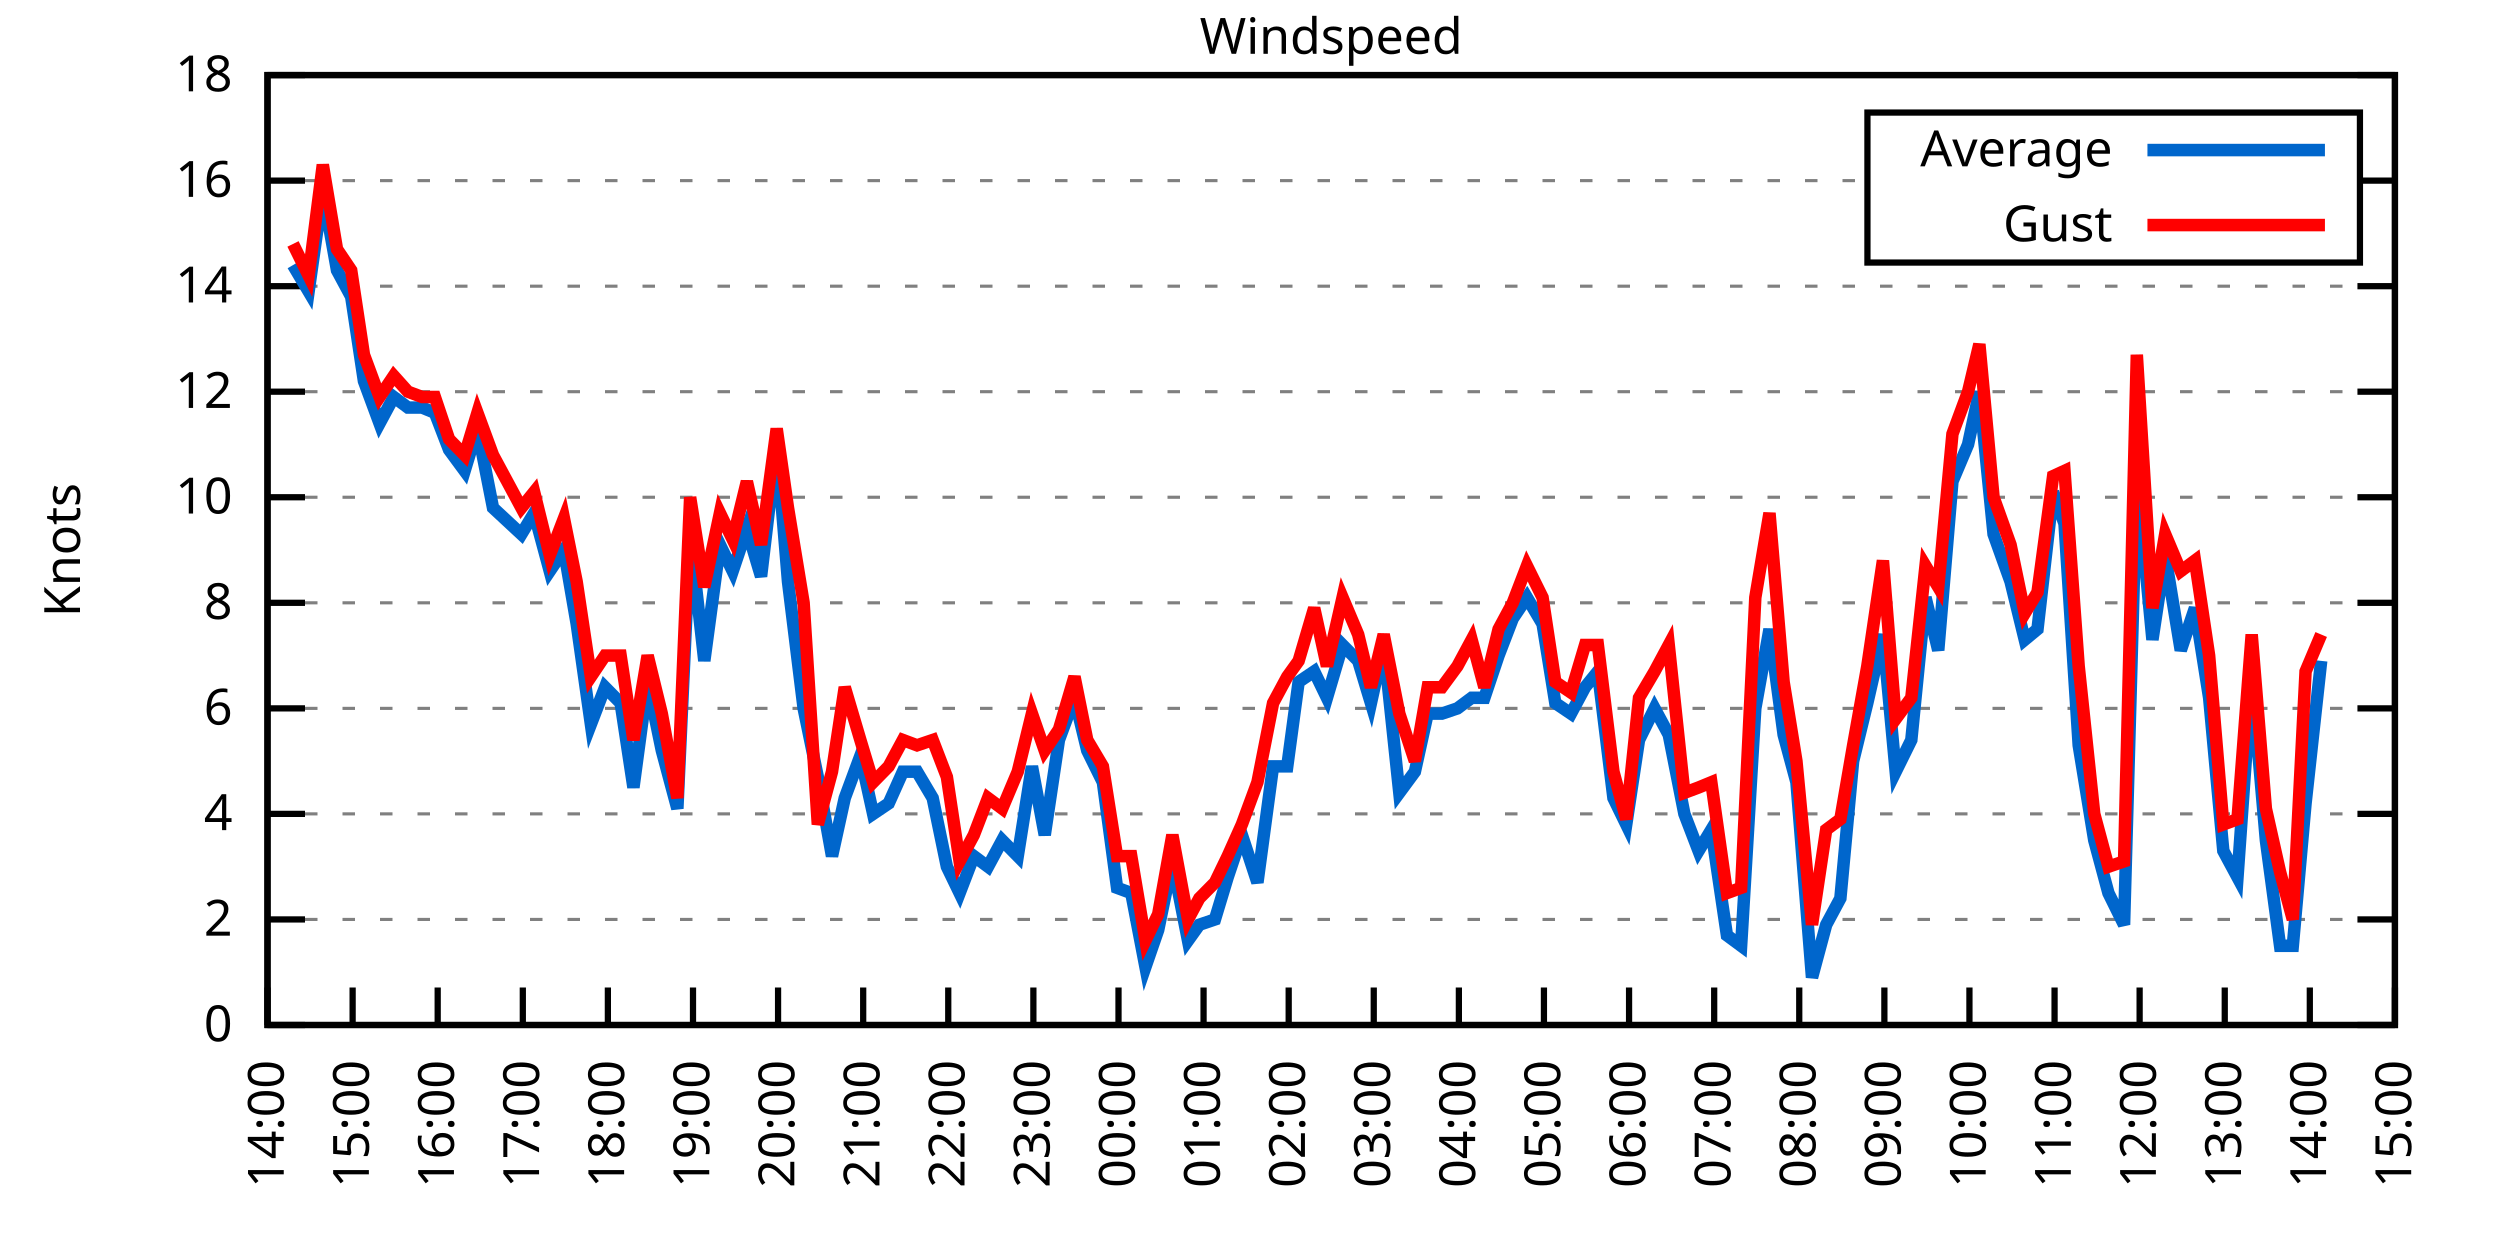
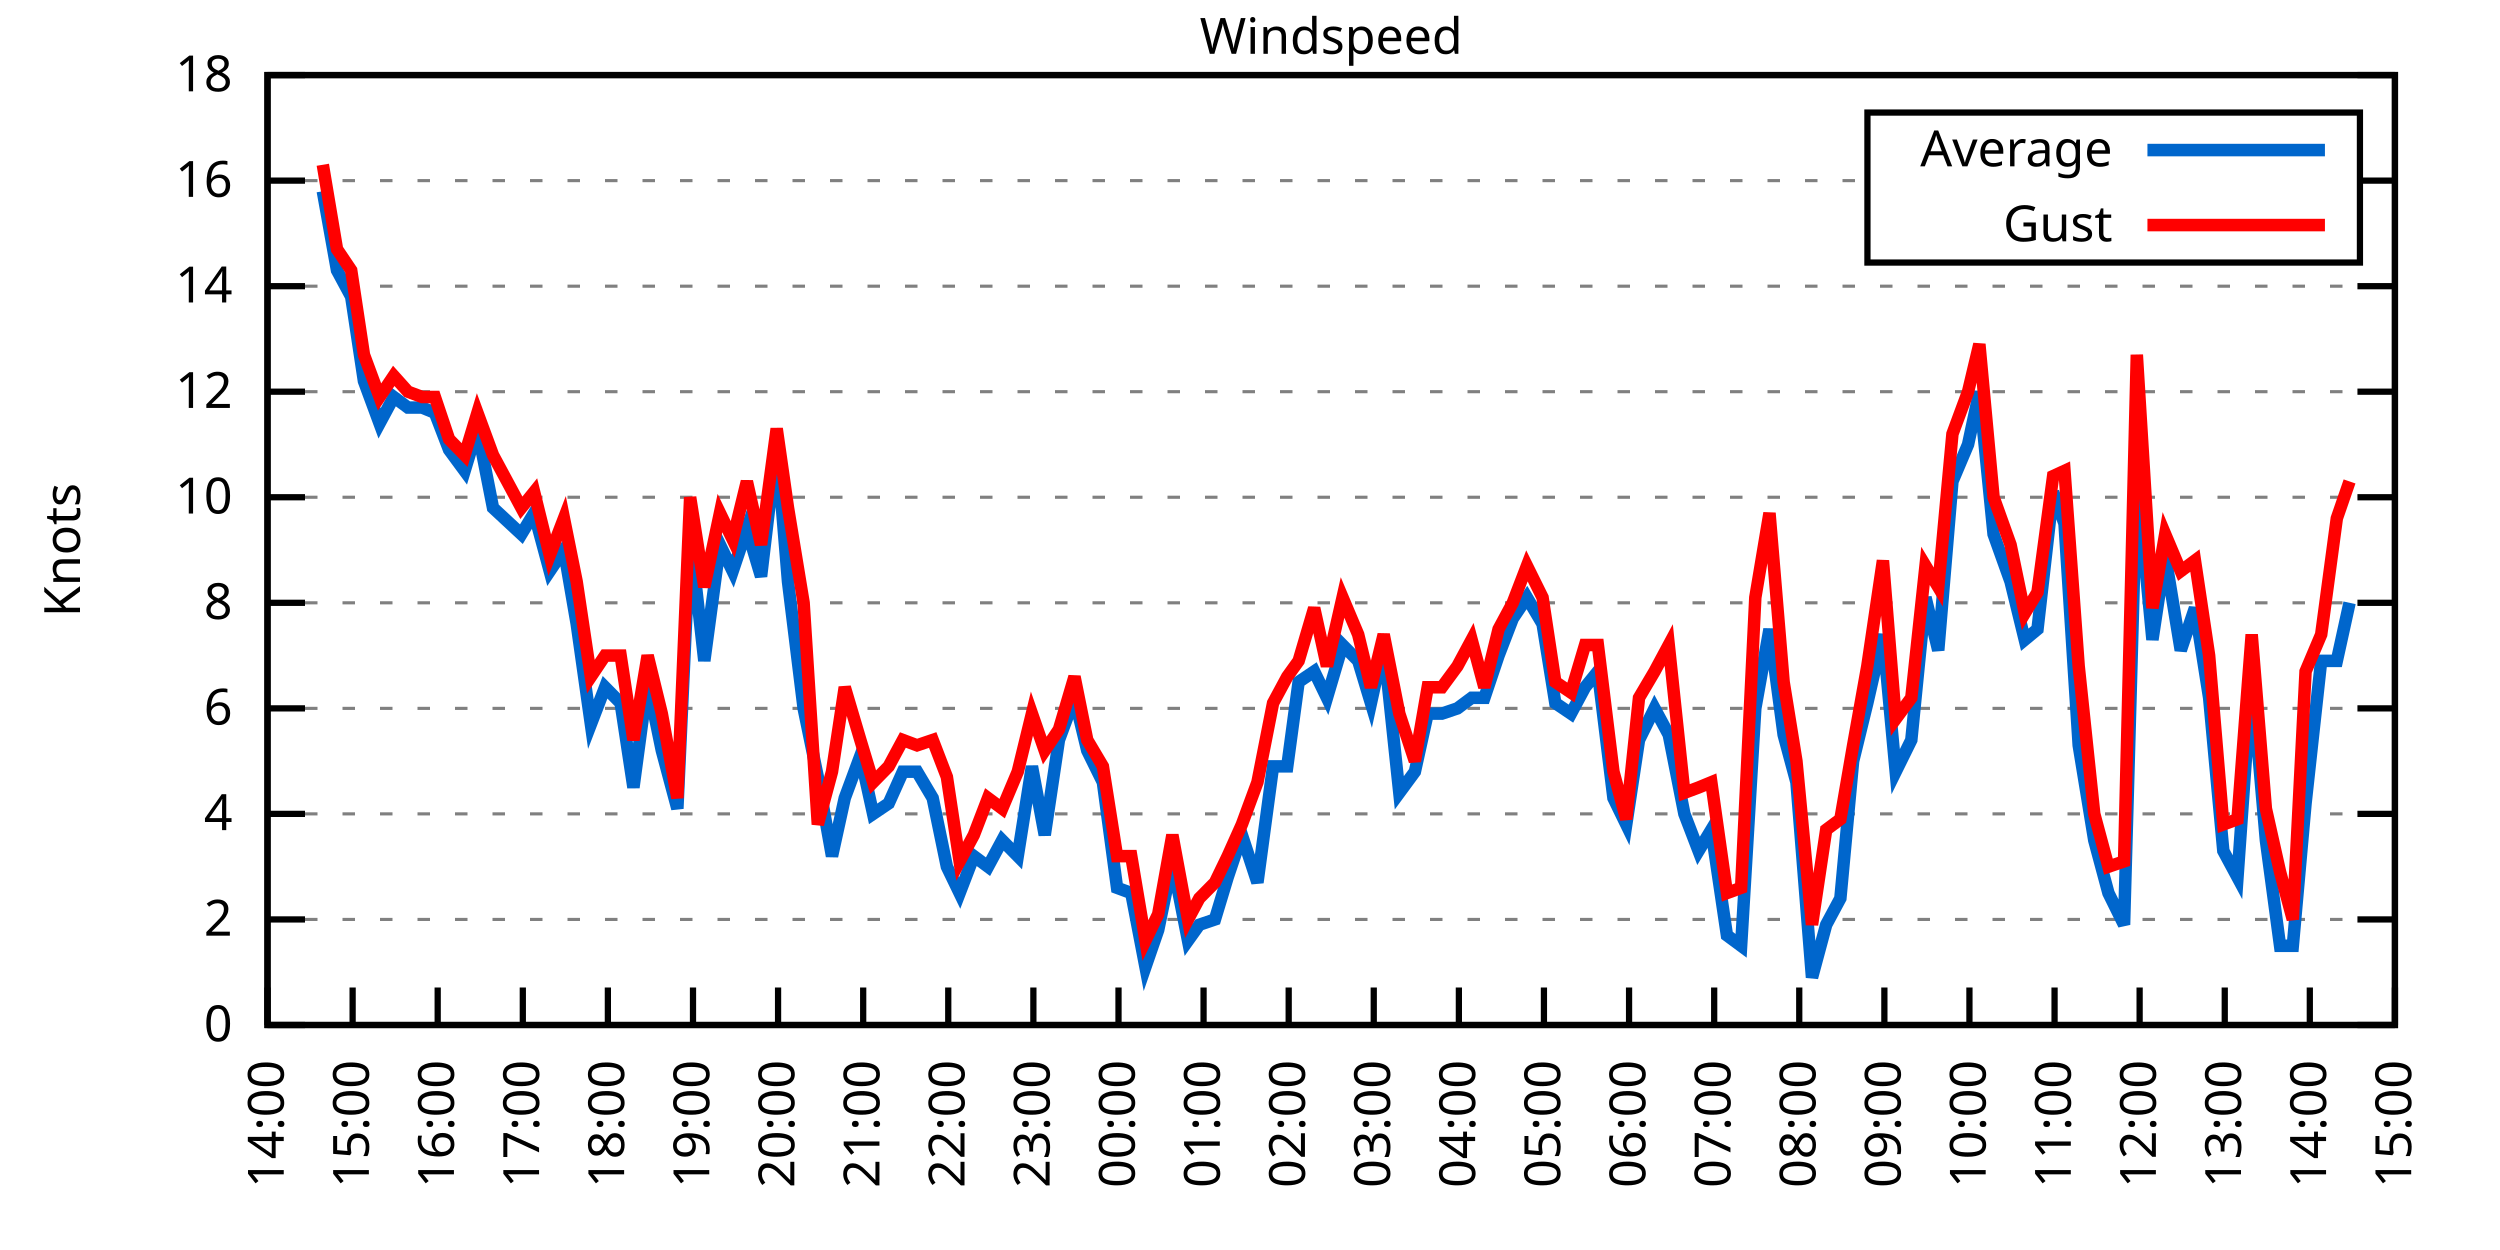
<svg xmlns="http://www.w3.org/2000/svg" xmlns:xlink="http://www.w3.org/1999/xlink" width="400" height="200" viewBox="0 0 400 200">
  <g id="gnuplot_canvas">
    <rect x="0" y="0" width="400" height="200" fill="none" />
    <defs>
      <circle id="gpDot" r="0.5" stroke-width="0.5" stroke="currentColor" />
      <path id="gpPt0" stroke-width="0.333" stroke="currentColor" d="M-1,0 h2 M0,-1 v2" />
      <path id="gpPt1" stroke-width="0.333" stroke="currentColor" d="M-1,-1 L1,1 M1,-1 L-1,1" />
      <path id="gpPt2" stroke-width="0.333" stroke="currentColor" d="M-1,0 L1,0 M0,-1 L0,1 M-1,-1 L1,1 M-1,1 L1,-1" />
      <rect id="gpPt3" stroke-width="0.333" stroke="currentColor" x="-1" y="-1" width="2" height="2" />
      <rect id="gpPt4" stroke-width="0.333" stroke="currentColor" fill="currentColor" x="-1" y="-1" width="2" height="2" />
      <circle id="gpPt5" stroke-width="0.333" stroke="currentColor" cx="0" cy="0" r="1" />
      <use xlink:href="#gpPt5" id="gpPt6" fill="currentColor" stroke="none" />
      <path id="gpPt7" stroke-width="0.333" stroke="currentColor" d="M0,-1.33 L-1.33,0.67 L1.33,0.67 z" />
      <use xlink:href="#gpPt7" id="gpPt8" fill="currentColor" stroke="none" />
      <use xlink:href="#gpPt7" id="gpPt9" stroke="currentColor" transform="rotate(180)" />
      <use xlink:href="#gpPt9" id="gpPt10" fill="currentColor" stroke="none" />
      <use xlink:href="#gpPt3" id="gpPt11" stroke="currentColor" transform="rotate(45)" />
      <use xlink:href="#gpPt11" id="gpPt12" fill="currentColor" stroke="none" />
      <path id="gpPt13" stroke-width="0.333" stroke="currentColor" d="M0,1.330 L1.265,0.411 L0.782,-1.067 L-0.782,-1.076 L-1.265,0.411 z" />
      <use xlink:href="#gpPt13" id="gpPt14" fill="currentColor" stroke="none" />
      <filter id="textbox" filterUnits="objectBoundingBox" x="0" y="0" height="1" width="1">
        <feFlood flood-color="white" flood-opacity="1" result="bgnd" />
        <feComposite in="SourceGraphic" in2="bgnd" operator="atop" />
      </filter>
      <filter id="greybox" filterUnits="objectBoundingBox" x="0" y="0" height="1" width="1">
        <feFlood flood-color="lightgrey" flood-opacity="1" result="grey" />
        <feComposite in="SourceGraphic" in2="grey" operator="atop" />
      </filter>
    </defs>
    <g fill="none" color="white" stroke="currentColor" stroke-width="1.00" stroke-linecap="butt" stroke-linejoin="miter">
</g>
    <g fill="none" color="black" stroke="currentColor" stroke-width="1.00" stroke-linecap="butt" stroke-linejoin="miter">
      <g stroke="none" shape-rendering="crispEdges">
        <polygon fill="rgb(255, 255, 255)" points="42.80,164.00 383.18,164.00 383.18,12.02 42.80,12.02 " />
      </g>
    </g>
    <g fill="none" color="black" stroke="currentColor" stroke-width="1.00" stroke-linecap="butt" stroke-linejoin="miter">
</g>
    <g fill="none" color="black" stroke="black" stroke-width="0.50" stroke-linecap="butt" stroke-linejoin="miter">
</g>
    <g fill="none" color="gray" stroke="currentColor" stroke-width="0.50" stroke-linecap="butt" stroke-linejoin="miter">
      <path stroke="gray" stroke-dasharray="2,4" class="gridline" d="M42.80,164.00 L383.19,164.00  " />
    </g>
    <g fill="none" color="gray" stroke="gray" stroke-width="1.00" stroke-linecap="butt" stroke-linejoin="miter">
</g>
    <g fill="none" color="black" stroke="currentColor" stroke-width="1.00" stroke-linecap="butt" stroke-linejoin="miter">
      <path stroke="black" d="M42.80,164.00 L48.80,164.00 M383.19,164.00 L377.19,164.00  " />
      <g transform="translate(37.20,166.60)" stroke="none" fill="black" font-family="Sans" font-size="8.00" text-anchor="end">
        <text>
          <tspan font-family="Sans"> 0</tspan>
        </text>
      </g>
    </g>
    <g fill="none" color="black" stroke="currentColor" stroke-width="1.00" stroke-linecap="butt" stroke-linejoin="miter">
</g>
    <g fill="none" color="black" stroke="black" stroke-width="0.50" stroke-linecap="butt" stroke-linejoin="miter">
</g>
    <g fill="none" color="gray" stroke="currentColor" stroke-width="0.50" stroke-linecap="butt" stroke-linejoin="miter">
      <path stroke="gray" stroke-dasharray="2,4" class="gridline" d="M42.80,147.11 L383.19,147.11  " />
    </g>
    <g fill="none" color="gray" stroke="gray" stroke-width="1.00" stroke-linecap="butt" stroke-linejoin="miter">
</g>
    <g fill="none" color="black" stroke="currentColor" stroke-width="1.00" stroke-linecap="butt" stroke-linejoin="miter">
      <path stroke="black" d="M42.80,147.11 L48.80,147.11 M383.19,147.11 L377.19,147.11  " />
      <g transform="translate(37.20,149.71)" stroke="none" fill="black" font-family="Sans" font-size="8.00" text-anchor="end">
        <text>
          <tspan font-family="Sans"> 2</tspan>
        </text>
      </g>
    </g>
    <g fill="none" color="black" stroke="currentColor" stroke-width="1.00" stroke-linecap="butt" stroke-linejoin="miter">
</g>
    <g fill="none" color="black" stroke="black" stroke-width="0.50" stroke-linecap="butt" stroke-linejoin="miter">
</g>
    <g fill="none" color="gray" stroke="currentColor" stroke-width="0.50" stroke-linecap="butt" stroke-linejoin="miter">
      <path stroke="gray" stroke-dasharray="2,4" class="gridline" d="M42.80,130.22 L383.19,130.22  " />
    </g>
    <g fill="none" color="gray" stroke="gray" stroke-width="1.00" stroke-linecap="butt" stroke-linejoin="miter">
</g>
    <g fill="none" color="black" stroke="currentColor" stroke-width="1.00" stroke-linecap="butt" stroke-linejoin="miter">
      <path stroke="black" d="M42.80,130.22 L48.80,130.22 M383.19,130.22 L377.19,130.22  " />
      <g transform="translate(37.20,132.82)" stroke="none" fill="black" font-family="Sans" font-size="8.00" text-anchor="end">
        <text>
          <tspan font-family="Sans"> 4</tspan>
        </text>
      </g>
    </g>
    <g fill="none" color="black" stroke="currentColor" stroke-width="1.00" stroke-linecap="butt" stroke-linejoin="miter">
</g>
    <g fill="none" color="black" stroke="black" stroke-width="0.50" stroke-linecap="butt" stroke-linejoin="miter">
</g>
    <g fill="none" color="gray" stroke="currentColor" stroke-width="0.50" stroke-linecap="butt" stroke-linejoin="miter">
      <path stroke="gray" stroke-dasharray="2,4" class="gridline" d="M42.80,113.34 L383.19,113.34  " />
    </g>
    <g fill="none" color="gray" stroke="gray" stroke-width="1.00" stroke-linecap="butt" stroke-linejoin="miter">
</g>
    <g fill="none" color="black" stroke="currentColor" stroke-width="1.00" stroke-linecap="butt" stroke-linejoin="miter">
      <path stroke="black" d="M42.80,113.34 L48.80,113.34 M383.19,113.34 L377.19,113.34  " />
      <g transform="translate(37.20,115.94)" stroke="none" fill="black" font-family="Sans" font-size="8.00" text-anchor="end">
        <text>
          <tspan font-family="Sans"> 6</tspan>
        </text>
      </g>
    </g>
    <g fill="none" color="black" stroke="currentColor" stroke-width="1.00" stroke-linecap="butt" stroke-linejoin="miter">
</g>
    <g fill="none" color="black" stroke="black" stroke-width="0.50" stroke-linecap="butt" stroke-linejoin="miter">
</g>
    <g fill="none" color="gray" stroke="currentColor" stroke-width="0.50" stroke-linecap="butt" stroke-linejoin="miter">
      <path stroke="gray" stroke-dasharray="2,4" class="gridline" d="M42.80,96.45 L383.19,96.45  " />
    </g>
    <g fill="none" color="gray" stroke="gray" stroke-width="1.00" stroke-linecap="butt" stroke-linejoin="miter">
</g>
    <g fill="none" color="black" stroke="currentColor" stroke-width="1.00" stroke-linecap="butt" stroke-linejoin="miter">
      <path stroke="black" d="M42.80,96.45 L48.80,96.45 M383.19,96.45 L377.19,96.45  " />
      <g transform="translate(37.20,99.05)" stroke="none" fill="black" font-family="Sans" font-size="8.00" text-anchor="end">
        <text>
          <tspan font-family="Sans"> 8</tspan>
        </text>
      </g>
    </g>
    <g fill="none" color="black" stroke="currentColor" stroke-width="1.00" stroke-linecap="butt" stroke-linejoin="miter">
</g>
    <g fill="none" color="black" stroke="black" stroke-width="0.50" stroke-linecap="butt" stroke-linejoin="miter">
</g>
    <g fill="none" color="gray" stroke="currentColor" stroke-width="0.50" stroke-linecap="butt" stroke-linejoin="miter">
      <path stroke="gray" stroke-dasharray="2,4" class="gridline" d="M42.80,79.56 L383.19,79.56  " />
    </g>
    <g fill="none" color="gray" stroke="gray" stroke-width="1.00" stroke-linecap="butt" stroke-linejoin="miter">
</g>
    <g fill="none" color="black" stroke="currentColor" stroke-width="1.00" stroke-linecap="butt" stroke-linejoin="miter">
      <path stroke="black" d="M42.80,79.56 L48.80,79.56 M383.19,79.56 L377.19,79.56  " />
      <g transform="translate(37.20,82.16)" stroke="none" fill="black" font-family="Sans" font-size="8.00" text-anchor="end">
        <text>
          <tspan font-family="Sans"> 10</tspan>
        </text>
      </g>
    </g>
    <g fill="none" color="black" stroke="currentColor" stroke-width="1.00" stroke-linecap="butt" stroke-linejoin="miter">
</g>
    <g fill="none" color="black" stroke="black" stroke-width="0.50" stroke-linecap="butt" stroke-linejoin="miter">
</g>
    <g fill="none" color="gray" stroke="currentColor" stroke-width="0.50" stroke-linecap="butt" stroke-linejoin="miter">
      <path stroke="gray" stroke-dasharray="2,4" class="gridline" d="M42.80,62.67 L383.19,62.67  " />
    </g>
    <g fill="none" color="gray" stroke="gray" stroke-width="1.00" stroke-linecap="butt" stroke-linejoin="miter">
</g>
    <g fill="none" color="black" stroke="currentColor" stroke-width="1.00" stroke-linecap="butt" stroke-linejoin="miter">
      <path stroke="black" d="M42.80,62.67 L48.80,62.67 M383.19,62.67 L377.19,62.67  " />
      <g transform="translate(37.20,65.27)" stroke="none" fill="black" font-family="Sans" font-size="8.00" text-anchor="end">
        <text>
          <tspan font-family="Sans"> 12</tspan>
        </text>
      </g>
    </g>
    <g fill="none" color="black" stroke="currentColor" stroke-width="1.00" stroke-linecap="butt" stroke-linejoin="miter">
</g>
    <g fill="none" color="black" stroke="black" stroke-width="0.50" stroke-linecap="butt" stroke-linejoin="miter">
</g>
    <g fill="none" color="gray" stroke="currentColor" stroke-width="0.50" stroke-linecap="butt" stroke-linejoin="miter">
      <path stroke="gray" stroke-dasharray="2,4" class="gridline" d="M42.80,45.79 L383.19,45.79  " />
    </g>
    <g fill="none" color="gray" stroke="gray" stroke-width="1.00" stroke-linecap="butt" stroke-linejoin="miter">
</g>
    <g fill="none" color="black" stroke="currentColor" stroke-width="1.00" stroke-linecap="butt" stroke-linejoin="miter">
      <path stroke="black" d="M42.80,45.79 L48.80,45.79 M383.19,45.79 L377.19,45.79  " />
      <g transform="translate(37.20,48.39)" stroke="none" fill="black" font-family="Sans" font-size="8.00" text-anchor="end">
        <text>
          <tspan font-family="Sans"> 14</tspan>
        </text>
      </g>
    </g>
    <g fill="none" color="black" stroke="currentColor" stroke-width="1.00" stroke-linecap="butt" stroke-linejoin="miter">
</g>
    <g fill="none" color="black" stroke="black" stroke-width="0.50" stroke-linecap="butt" stroke-linejoin="miter">
</g>
    <g fill="none" color="gray" stroke="currentColor" stroke-width="0.50" stroke-linecap="butt" stroke-linejoin="miter">
      <path stroke="gray" stroke-dasharray="2,4" class="gridline" d="M42.80,28.90 L298.79,28.90 M377.59,28.90 L383.19,28.90  " />
    </g>
    <g fill="none" color="gray" stroke="gray" stroke-width="1.00" stroke-linecap="butt" stroke-linejoin="miter">
</g>
    <g fill="none" color="black" stroke="currentColor" stroke-width="1.00" stroke-linecap="butt" stroke-linejoin="miter">
      <path stroke="black" d="M42.80,28.90 L48.80,28.90 M383.19,28.90 L377.19,28.90  " />
      <g transform="translate(37.20,31.50)" stroke="none" fill="black" font-family="Sans" font-size="8.00" text-anchor="end">
        <text>
          <tspan font-family="Sans"> 16</tspan>
        </text>
      </g>
    </g>
    <g fill="none" color="black" stroke="currentColor" stroke-width="1.00" stroke-linecap="butt" stroke-linejoin="miter">
</g>
    <g fill="none" color="black" stroke="black" stroke-width="0.50" stroke-linecap="butt" stroke-linejoin="miter">
</g>
    <g fill="none" color="gray" stroke="currentColor" stroke-width="0.50" stroke-linecap="butt" stroke-linejoin="miter">
      <path stroke="gray" stroke-dasharray="2,4" class="gridline" d="M42.80,12.01 L383.19,12.01  " />
    </g>
    <g fill="none" color="gray" stroke="gray" stroke-width="1.00" stroke-linecap="butt" stroke-linejoin="miter">
</g>
    <g fill="none" color="black" stroke="currentColor" stroke-width="1.00" stroke-linecap="butt" stroke-linejoin="miter">
      <path stroke="black" d="M42.80,12.01 L48.80,12.01 M383.19,12.01 L377.19,12.01  " />
      <g transform="translate(37.20,14.61)" stroke="none" fill="black" font-family="Sans" font-size="8.00" text-anchor="end">
        <text>
          <tspan font-family="Sans"> 18</tspan>
        </text>
      </g>
    </g>
    <g fill="none" color="black" stroke="currentColor" stroke-width="1.00" stroke-linecap="butt" stroke-linejoin="miter">
      <path stroke="black" d="M42.80,164.00 L42.80,158.00  " />
      <g transform="translate(45.40,169.60) rotate(270.00)" stroke="none" fill="black" font-family="Sans" font-size="8.00" text-anchor="end">
        <text>
          <tspan font-family="Sans">14:00</tspan>
        </text>
      </g>
    </g>
    <g fill="none" color="black" stroke="currentColor" stroke-width="1.00" stroke-linecap="butt" stroke-linejoin="miter">
      <path stroke="black" d="M56.42,164.00 L56.42,158.00  " />
      <g transform="translate(59.02,169.60) rotate(270.00)" stroke="none" fill="black" font-family="Sans" font-size="8.00" text-anchor="end">
        <text>
          <tspan font-family="Sans">15:00</tspan>
        </text>
      </g>
    </g>
    <g fill="none" color="black" stroke="currentColor" stroke-width="1.00" stroke-linecap="butt" stroke-linejoin="miter">
      <path stroke="black" d="M70.03,164.00 L70.03,158.00  " />
      <g transform="translate(72.63,169.60) rotate(270.00)" stroke="none" fill="black" font-family="Sans" font-size="8.00" text-anchor="end">
        <text>
          <tspan font-family="Sans">16:00</tspan>
        </text>
      </g>
    </g>
    <g fill="none" color="black" stroke="currentColor" stroke-width="1.00" stroke-linecap="butt" stroke-linejoin="miter">
      <path stroke="black" d="M83.65,164.00 L83.65,158.00  " />
      <g transform="translate(86.25,169.60) rotate(270.00)" stroke="none" fill="black" font-family="Sans" font-size="8.00" text-anchor="end">
        <text>
          <tspan font-family="Sans">17:00</tspan>
        </text>
      </g>
    </g>
    <g fill="none" color="black" stroke="currentColor" stroke-width="1.00" stroke-linecap="butt" stroke-linejoin="miter">
      <path stroke="black" d="M97.26,164.00 L97.26,158.00  " />
      <g transform="translate(99.86,169.60) rotate(270.00)" stroke="none" fill="black" font-family="Sans" font-size="8.00" text-anchor="end">
        <text>
          <tspan font-family="Sans">18:00</tspan>
        </text>
      </g>
    </g>
    <g fill="none" color="black" stroke="currentColor" stroke-width="1.00" stroke-linecap="butt" stroke-linejoin="miter">
      <path stroke="black" d="M110.88,164.00 L110.88,158.00  " />
      <g transform="translate(113.48,169.60) rotate(270.00)" stroke="none" fill="black" font-family="Sans" font-size="8.00" text-anchor="end">
        <text>
          <tspan font-family="Sans">19:00</tspan>
        </text>
      </g>
    </g>
    <g fill="none" color="black" stroke="currentColor" stroke-width="1.00" stroke-linecap="butt" stroke-linejoin="miter">
      <path stroke="black" d="M124.49,164.00 L124.49,158.00  " />
      <g transform="translate(127.09,169.60) rotate(270.00)" stroke="none" fill="black" font-family="Sans" font-size="8.00" text-anchor="end">
        <text>
          <tspan font-family="Sans">20:00</tspan>
        </text>
      </g>
    </g>
    <g fill="none" color="black" stroke="currentColor" stroke-width="1.00" stroke-linecap="butt" stroke-linejoin="miter">
      <path stroke="black" d="M138.11,164.00 L138.11,158.00  " />
      <g transform="translate(140.71,169.60) rotate(270.00)" stroke="none" fill="black" font-family="Sans" font-size="8.00" text-anchor="end">
        <text>
          <tspan font-family="Sans">21:00</tspan>
        </text>
      </g>
    </g>
    <g fill="none" color="black" stroke="currentColor" stroke-width="1.00" stroke-linecap="butt" stroke-linejoin="miter">
      <path stroke="black" d="M151.72,164.00 L151.72,158.00  " />
      <g transform="translate(154.32,169.60) rotate(270.00)" stroke="none" fill="black" font-family="Sans" font-size="8.00" text-anchor="end">
        <text>
          <tspan font-family="Sans">22:00</tspan>
        </text>
      </g>
    </g>
    <g fill="none" color="black" stroke="currentColor" stroke-width="1.00" stroke-linecap="butt" stroke-linejoin="miter">
      <path stroke="black" d="M165.34,164.00 L165.34,158.00  " />
      <g transform="translate(167.94,169.60) rotate(270.00)" stroke="none" fill="black" font-family="Sans" font-size="8.00" text-anchor="end">
        <text>
          <tspan font-family="Sans">23:00</tspan>
        </text>
      </g>
    </g>
    <g fill="none" color="black" stroke="currentColor" stroke-width="1.00" stroke-linecap="butt" stroke-linejoin="miter">
      <path stroke="black" d="M178.96,164.00 L178.96,158.00  " />
      <g transform="translate(181.56,169.60) rotate(270.00)" stroke="none" fill="black" font-family="Sans" font-size="8.00" text-anchor="end">
        <text>
          <tspan font-family="Sans">00:00</tspan>
        </text>
      </g>
    </g>
    <g fill="none" color="black" stroke="currentColor" stroke-width="1.00" stroke-linecap="butt" stroke-linejoin="miter">
      <path stroke="black" d="M192.57,164.00 L192.57,158.00  " />
      <g transform="translate(195.17,169.60) rotate(270.00)" stroke="none" fill="black" font-family="Sans" font-size="8.00" text-anchor="end">
        <text>
          <tspan font-family="Sans">01:00</tspan>
        </text>
      </g>
    </g>
    <g fill="none" color="black" stroke="currentColor" stroke-width="1.00" stroke-linecap="butt" stroke-linejoin="miter">
      <path stroke="black" d="M206.19,164.00 L206.19,158.00  " />
      <g transform="translate(208.79,169.60) rotate(270.00)" stroke="none" fill="black" font-family="Sans" font-size="8.00" text-anchor="end">
        <text>
          <tspan font-family="Sans">02:00</tspan>
        </text>
      </g>
    </g>
    <g fill="none" color="black" stroke="currentColor" stroke-width="1.00" stroke-linecap="butt" stroke-linejoin="miter">
      <path stroke="black" d="M219.80,164.00 L219.80,158.00  " />
      <g transform="translate(222.40,169.60) rotate(270.00)" stroke="none" fill="black" font-family="Sans" font-size="8.00" text-anchor="end">
        <text>
          <tspan font-family="Sans">03:00</tspan>
        </text>
      </g>
    </g>
    <g fill="none" color="black" stroke="currentColor" stroke-width="1.00" stroke-linecap="butt" stroke-linejoin="miter">
      <path stroke="black" d="M233.42,164.00 L233.42,158.00  " />
      <g transform="translate(236.02,169.60) rotate(270.00)" stroke="none" fill="black" font-family="Sans" font-size="8.00" text-anchor="end">
        <text>
          <tspan font-family="Sans">04:00</tspan>
        </text>
      </g>
    </g>
    <g fill="none" color="black" stroke="currentColor" stroke-width="1.00" stroke-linecap="butt" stroke-linejoin="miter">
      <path stroke="black" d="M247.03,164.00 L247.03,158.00  " />
      <g transform="translate(249.63,169.60) rotate(270.00)" stroke="none" fill="black" font-family="Sans" font-size="8.00" text-anchor="end">
        <text>
          <tspan font-family="Sans">05:00</tspan>
        </text>
      </g>
    </g>
    <g fill="none" color="black" stroke="currentColor" stroke-width="1.00" stroke-linecap="butt" stroke-linejoin="miter">
      <path stroke="black" d="M260.65,164.00 L260.65,158.00  " />
      <g transform="translate(263.25,169.60) rotate(270.00)" stroke="none" fill="black" font-family="Sans" font-size="8.00" text-anchor="end">
        <text>
          <tspan font-family="Sans">06:00</tspan>
        </text>
      </g>
    </g>
    <g fill="none" color="black" stroke="currentColor" stroke-width="1.00" stroke-linecap="butt" stroke-linejoin="miter">
      <path stroke="black" d="M274.27,164.00 L274.27,158.00  " />
      <g transform="translate(276.87,169.60) rotate(270.00)" stroke="none" fill="black" font-family="Sans" font-size="8.00" text-anchor="end">
        <text>
          <tspan font-family="Sans">07:00</tspan>
        </text>
      </g>
    </g>
    <g fill="none" color="black" stroke="currentColor" stroke-width="1.00" stroke-linecap="butt" stroke-linejoin="miter">
      <path stroke="black" d="M287.88,164.00 L287.88,158.00  " />
      <g transform="translate(290.48,169.60) rotate(270.00)" stroke="none" fill="black" font-family="Sans" font-size="8.00" text-anchor="end">
        <text>
          <tspan font-family="Sans">08:00</tspan>
        </text>
      </g>
    </g>
    <g fill="none" color="black" stroke="currentColor" stroke-width="1.00" stroke-linecap="butt" stroke-linejoin="miter">
      <path stroke="black" d="M301.50,164.00 L301.50,158.00  " />
      <g transform="translate(304.10,169.60) rotate(270.00)" stroke="none" fill="black" font-family="Sans" font-size="8.00" text-anchor="end">
        <text>
          <tspan font-family="Sans">09:00</tspan>
        </text>
      </g>
    </g>
    <g fill="none" color="black" stroke="currentColor" stroke-width="1.00" stroke-linecap="butt" stroke-linejoin="miter">
      <path stroke="black" d="M315.11,164.00 L315.11,158.00  " />
      <g transform="translate(317.71,169.60) rotate(270.00)" stroke="none" fill="black" font-family="Sans" font-size="8.00" text-anchor="end">
        <text>
          <tspan font-family="Sans">10:00</tspan>
        </text>
      </g>
    </g>
    <g fill="none" color="black" stroke="currentColor" stroke-width="1.00" stroke-linecap="butt" stroke-linejoin="miter">
      <path stroke="black" d="M328.73,164.00 L328.73,158.00  " />
      <g transform="translate(331.33,169.60) rotate(270.00)" stroke="none" fill="black" font-family="Sans" font-size="8.00" text-anchor="end">
        <text>
          <tspan font-family="Sans">11:00</tspan>
        </text>
      </g>
    </g>
    <g fill="none" color="black" stroke="currentColor" stroke-width="1.00" stroke-linecap="butt" stroke-linejoin="miter">
      <path stroke="black" d="M342.34,164.00 L342.34,158.00  " />
      <g transform="translate(344.94,169.60) rotate(270.00)" stroke="none" fill="black" font-family="Sans" font-size="8.00" text-anchor="end">
        <text>
          <tspan font-family="Sans">12:00</tspan>
        </text>
      </g>
    </g>
    <g fill="none" color="black" stroke="currentColor" stroke-width="1.00" stroke-linecap="butt" stroke-linejoin="miter">
      <path stroke="black" d="M355.96,164.00 L355.96,158.00  " />
      <g transform="translate(358.56,169.60) rotate(270.00)" stroke="none" fill="black" font-family="Sans" font-size="8.00" text-anchor="end">
        <text>
          <tspan font-family="Sans">13:00</tspan>
        </text>
      </g>
    </g>
    <g fill="none" color="black" stroke="currentColor" stroke-width="1.00" stroke-linecap="butt" stroke-linejoin="miter">
      <path stroke="black" d="M369.57,164.00 L369.57,158.00  " />
      <g transform="translate(372.17,169.60) rotate(270.00)" stroke="none" fill="black" font-family="Sans" font-size="8.00" text-anchor="end">
        <text>
          <tspan font-family="Sans">14:00</tspan>
        </text>
      </g>
    </g>
    <g fill="none" color="black" stroke="currentColor" stroke-width="1.00" stroke-linecap="butt" stroke-linejoin="miter">
      <path stroke="black" d="M383.19,164.00 L383.19,158.00  " />
      <g transform="translate(385.79,169.60) rotate(270.00)" stroke="none" fill="black" font-family="Sans" font-size="8.00" text-anchor="end">
        <text>
          <tspan font-family="Sans">15:00</tspan>
        </text>
      </g>
    </g>
    <g fill="none" color="black" stroke="currentColor" stroke-width="1.00" stroke-linecap="butt" stroke-linejoin="miter">
</g>
    <g fill="none" color="black" stroke="currentColor" stroke-width="1.00" stroke-linecap="butt" stroke-linejoin="miter">
      <path stroke="black" d="M42.80,12.01 L42.80,164.00 L383.19,164.00 L383.19,12.01 L42.80,12.01 Z  " />
    </g>
    <g fill="none" color="black" stroke="currentColor" stroke-width="1.00" stroke-linecap="butt" stroke-linejoin="miter">
</g>
    <g fill="none" color="black" stroke="currentColor" stroke-width="1.00" stroke-linecap="butt" stroke-linejoin="miter">
      <path stroke="black" d="M298.79,42.01 L298.79,18.01 L377.59,18.01 L377.59,42.01 L298.79,42.01 Z  " />
    </g>
    <g id="Windspeed_plot_1">
      <g fill="none" color="white" stroke="black" stroke-width="2.00" stroke-linecap="butt" stroke-linejoin="miter">
</g>
      <g fill="none" color="black" stroke="currentColor" stroke-width="2.00" stroke-linecap="butt" stroke-linejoin="miter">
        <g transform="translate(337.99,26.61)" stroke="none" fill="black" font-family="Sans" font-size="8.00" text-anchor="end">
          <text>
            <tspan font-family="Sans">Average</tspan>
          </text>
        </g>
      </g>
      <g fill="none" color="black" stroke="currentColor" stroke-width="2.00" stroke-linecap="butt" stroke-linejoin="miter">
-         <path stroke="rgb(  0, 102, 204)" d="M343.59,24.01 L371.99,24.01 M46.88,42.41 L49.38,46.63 L51.65,30.59 L53.92,43.25 L56.19,47.47 L58.23,60.98   L60.73,67.74 L63.00,63.52 L65.27,65.21 L67.54,65.21 L69.58,66.05 L71.85,71.96 L74.34,75.34 L76.39,68.58   L78.88,81.25 L83.42,85.47 L85.46,82.09 L87.96,91.38 L90.23,88.00 L92.27,99.83 L94.54,115.87 L96.81,109.96   L99.30,112.49 L101.35,126.00 L103.62,109.11 L105.89,120.09 L108.38,129.38 L110.42,85.47 L112.69,105.74 L115.19,87.16   L117.23,91.38 L119.50,84.63 L121.77,92.23 L124.27,71.12 L126.08,93.07 L128.58,113.34 L130.85,124.31 L133.12,136.98   L135.16,127.69 L137.66,120.94 L139.70,130.22 L142.19,128.54 L144.46,123.47 L146.73,123.47 L149.23,127.69 L151.50,138.67   L153.54,142.89 L155.81,136.98 L158.08,138.67 L160.35,134.45 L162.84,136.98 L165.11,122.62 L167.16,133.60 L169.43,118.40   L171.92,111.65 L173.96,120.09 L176.46,125.16 L178.73,142.05 L181.00,142.89 L183.27,154.71 L185.31,148.80 L187.58,137.82   L190.08,150.49 L191.89,147.96 L194.39,147.11 L196.43,140.36 L198.70,133.60 L201.19,141.20 L203.69,122.62 L205.96,122.62   L207.78,109.11 L210.27,107.43 L212.31,111.65 L214.81,103.20 L217.31,105.74 L219.35,112.49 L221.39,103.20 L223.89,126.85   L226.38,123.47 L228.43,114.18 L230.70,114.18 L233.19,113.34 L235.46,111.65 L237.50,111.65 L239.77,104.89 L242.04,98.98   L244.31,95.60 L246.81,99.83 L248.85,112.49 L251.35,114.18 L253.61,109.96 L255.66,107.43 L258.15,127.69 L260.20,131.91   L262.24,118.40 L264.73,113.34 L267.00,117.56 L269.50,130.22 L271.77,136.14 L273.81,132.76 L276.31,149.65 L278.58,151.33   L280.85,113.34 L283.12,100.67 L285.38,117.56 L287.43,125.16 L289.92,156.40 L292.19,147.96 L294.46,143.73 L296.50,121.78   L298.77,112.49 L301.27,101.52 L303.31,123.47 L305.81,118.40 L308.08,95.60 L310.12,104.05 L312.39,77.03 L314.89,71.12   L316.70,62.67 L318.97,85.47 L321.69,93.07 L323.96,102.36 L326.00,100.67 L328.50,78.72 L330.32,83.78 L332.59,119.25   L335.08,134.45 L337.35,142.89 L339.85,147.96 L341.89,76.18 L344.39,102.36 L346.43,88.85 L348.92,104.05 L351.19,97.29   L353.46,111.65 L355.73,136.14 L358.00,140.36 L360.27,108.27 L362.54,134.45 L364.81,151.33 L366.85,151.33 L368.89,128.54   L371.39,105.74  " />
+         <path stroke="rgb(  0, 102, 204)" d="M343.59,24.01 L371.99,24.01 M51.65,30.59 L53.92,43.25 L56.19,47.47 L58.23,60.98 L60.73,67.74 L63.00,63.52   L65.27,65.21 L67.54,65.21 L69.58,66.05 L71.85,71.96 L74.34,75.34 L76.39,68.58 L78.88,81.25 L83.42,85.47   L85.46,82.09 L87.96,91.38 L90.23,88.00 L92.27,99.83 L94.54,115.87 L96.81,109.96 L99.30,112.49 L101.35,126.00   L103.62,109.11 L105.89,120.09 L108.38,129.38 L110.42,85.47 L112.69,105.74 L115.19,87.16 L117.23,91.38 L119.50,84.63   L121.77,92.23 L124.27,71.12 L126.08,93.07 L128.58,113.34 L130.85,124.31 L133.12,136.98 L135.16,127.69 L137.66,120.94   L139.70,130.22 L142.19,128.54 L144.46,123.47 L146.73,123.47 L149.23,127.69 L151.50,138.67 L153.54,142.89 L155.81,136.98   L158.08,138.67 L160.35,134.45 L162.84,136.98 L165.11,122.62 L167.16,133.60 L169.43,118.40 L171.92,111.65 L173.96,120.09   L176.46,125.16 L178.73,142.05 L181.00,142.89 L183.27,154.71 L185.31,148.80 L187.58,137.82 L190.08,150.49 L191.89,147.96   L194.39,147.11 L196.43,140.36 L198.70,133.60 L201.19,141.20 L203.69,122.62 L205.96,122.62 L207.78,109.11 L210.27,107.43   L212.31,111.65 L214.81,103.20 L217.31,105.74 L219.35,112.49 L221.39,103.20 L223.89,126.85 L226.38,123.47 L228.43,114.18   L230.70,114.18 L233.19,113.34 L235.46,111.65 L237.50,111.65 L239.77,104.89 L242.04,98.98 L244.31,95.60 L246.81,99.83   L248.85,112.49 L251.35,114.18 L253.61,109.96 L255.66,107.43 L258.15,127.69 L260.20,131.91 L262.24,118.40 L264.73,113.34   L267.00,117.56 L269.50,130.22 L271.77,136.14 L273.81,132.76 L276.31,149.65 L278.58,151.33 L280.85,113.34 L283.12,100.67   L285.38,117.56 L287.43,125.16 L289.92,156.40 L292.19,147.96 L294.46,143.73 L296.50,121.78 L298.77,112.49 L301.27,101.52   L303.31,123.47 L305.81,118.40 L308.08,95.60 L310.12,104.05 L312.39,77.03 L314.89,71.12 L316.70,62.67 L318.97,85.47   L321.69,93.07 L323.96,102.36 L326.00,100.67 L328.50,78.72 L330.32,83.78 L332.59,119.25 L335.08,134.45 L337.35,142.89   L339.85,147.96 L341.89,76.18 L344.39,102.36 L346.43,88.85 L348.92,104.05 L351.19,97.29 L353.46,111.65 L355.73,136.14   L358.00,140.36 L360.27,108.27 L362.54,134.45 L364.81,151.33 L366.85,151.33 L368.89,128.54 L371.39,105.74 L373.89,105.74   L375.93,96.45  " />
      </g>
    </g>
    <g id="Windspeed_plot_2">
      <g fill="none" color="black" stroke="currentColor" stroke-width="2.00" stroke-linecap="butt" stroke-linejoin="miter">
        <g transform="translate(337.99,38.61)" stroke="none" fill="black" font-family="Sans" font-size="8.00" text-anchor="end">
          <text>
            <tspan font-family="Sans">Gust</tspan>
          </text>
        </g>
      </g>
      <g fill="none" color="black" stroke="currentColor" stroke-width="2.00" stroke-linecap="butt" stroke-linejoin="miter">
-         <path stroke="rgb(255,   0,   0)" d="M343.59,36.01 L371.99,36.01 M46.88,39.03 L49.38,44.10 L51.65,26.36 L53.92,39.87 L56.19,43.25 L58.23,56.76   L60.73,63.52 L63.00,60.14 L65.27,62.67 L67.54,63.52 L69.58,63.52 L71.85,70.27 L74.34,72.81 L76.39,66.05   L78.88,72.81 L83.42,81.25 L85.46,78.72 L87.96,88.85 L90.23,82.94 L92.27,93.07 L94.54,108.27 L96.81,104.89   L99.30,104.89 L101.35,118.40 L103.62,104.89 L105.89,114.18 L108.38,127.69 L110.42,79.56 L112.69,93.92 L115.19,82.09   L117.23,86.32 L119.50,77.03 L121.77,87.16 L124.27,68.58 L126.08,81.25 L128.58,96.45 L130.85,131.91 L133.12,123.47   L135.16,109.96 L137.66,118.40 L139.70,125.16 L142.19,122.62 L144.46,118.40 L146.73,119.25 L149.23,118.40 L151.50,124.31   L153.54,137.82 L155.81,133.60 L158.08,127.69 L160.35,129.38 L162.84,123.47 L165.11,114.18 L167.16,120.09 L169.43,116.71   L171.92,108.27 L173.96,118.40 L176.46,122.62 L178.73,136.98 L181.00,136.98 L183.27,150.49 L185.31,146.27 L187.58,133.60   L190.08,147.11 L191.89,143.73 L194.39,141.20 L196.43,136.98 L198.70,131.91 L201.19,125.16 L203.69,112.49 L205.96,108.27   L207.78,105.74 L210.27,97.29 L212.31,106.58 L214.81,95.60 L217.31,101.52 L219.35,109.96 L221.39,101.52 L223.89,114.18   L226.38,121.78 L228.43,109.96 L230.70,109.96 L233.19,106.58 L235.46,102.36 L237.50,109.96 L239.77,100.67 L242.04,96.45   L244.31,90.54 L246.81,95.60 L248.85,109.11 L251.35,110.80 L253.61,103.20 L255.66,103.20 L258.15,123.47 L260.20,131.07   L262.24,111.65 L264.73,107.43 L267.00,103.20 L269.50,126.85 L271.77,126.00 L273.81,125.16 L276.31,142.89 L278.58,142.05   L280.85,95.60 L283.12,82.09 L285.38,109.11 L287.43,121.78 L289.92,147.96 L292.19,132.76 L294.46,131.07 L296.50,119.25   L298.77,106.58 L301.27,89.69 L303.31,115.03 L305.81,111.65 L308.08,90.54 L310.12,93.92 L312.39,69.43 L314.89,62.67   L316.70,55.07 L318.97,79.56 L321.69,87.16 L323.96,98.14 L326.00,94.76 L328.50,76.18 L330.32,75.34 L332.59,106.58   L335.08,130.22 L337.35,138.67 L339.85,137.82 L341.89,56.76 L344.39,97.29 L346.43,85.47 L348.92,91.38 L351.19,89.69   L353.46,104.89 L355.73,131.91 L358.00,131.07 L360.27,101.52 L362.54,129.38 L364.81,139.51 L366.85,147.11 L368.89,107.43   L371.39,101.52  " />
+         <path stroke="rgb(255,   0,   0)" d="M343.59,36.01 L371.99,36.01 M51.65,26.36 L53.92,39.87 L56.19,43.25 L58.23,56.76 L60.73,63.52 L63.00,60.14   L65.27,62.67 L67.54,63.52 L69.58,63.52 L71.85,70.27 L74.34,72.81 L76.39,66.05 L78.88,72.81 L83.42,81.25   L85.46,78.72 L87.96,88.85 L90.23,82.94 L92.27,93.07 L94.54,108.27 L96.81,104.89 L99.30,104.89 L101.35,118.40   L103.62,104.89 L105.89,114.18 L108.38,127.69 L110.42,79.56 L112.69,93.92 L115.19,82.09 L117.23,86.32 L119.50,77.03   L121.77,87.16 L124.27,68.58 L126.08,81.25 L128.58,96.45 L130.85,131.91 L133.12,123.47 L135.16,109.96 L137.66,118.40   L139.70,125.16 L142.19,122.62 L144.46,118.40 L146.73,119.25 L149.23,118.40 L151.50,124.31 L153.54,137.82 L155.81,133.60   L158.08,127.69 L160.35,129.38 L162.84,123.47 L165.11,114.18 L167.16,120.09 L169.43,116.71 L171.92,108.27 L173.96,118.40   L176.46,122.62 L178.73,136.98 L181.00,136.98 L183.27,150.49 L185.31,146.27 L187.58,133.60 L190.08,147.11 L191.89,143.73   L194.39,141.20 L196.43,136.98 L198.70,131.91 L201.19,125.16 L203.69,112.49 L205.96,108.27 L207.78,105.74 L210.27,97.29   L212.31,106.58 L214.81,95.60 L217.31,101.52 L219.35,109.96 L221.39,101.52 L223.89,114.18 L226.38,121.78 L228.43,109.96   L230.70,109.96 L233.19,106.58 L235.46,102.36 L237.50,109.96 L239.77,100.67 L242.04,96.45 L244.31,90.54 L246.81,95.60   L248.85,109.11 L251.35,110.80 L253.61,103.20 L255.66,103.20 L258.15,123.47 L260.20,131.07 L262.24,111.65 L264.73,107.43   L267.00,103.20 L269.50,126.85 L271.77,126.00 L273.81,125.16 L276.31,142.89 L278.58,142.05 L280.85,95.60 L283.12,82.09   L285.38,109.11 L287.43,121.78 L289.92,147.96 L292.19,132.76 L294.46,131.07 L296.50,119.25 L298.77,106.58 L301.27,89.69   L303.31,115.03 L305.81,111.65 L308.08,90.54 L310.12,93.92 L312.39,69.43 L314.89,62.67 L316.70,55.07 L318.97,79.56   L321.69,87.16 L323.96,98.14 L326.00,94.76 L328.50,76.18 L330.32,75.34 L332.59,106.58 L335.08,130.22 L337.35,138.67   L339.85,137.82 L341.89,56.76 L344.39,97.29 L346.43,85.47 L348.92,91.38 L351.19,89.69 L353.46,104.89 L355.73,131.91   L358.00,131.07 L360.27,101.52 L362.54,129.38 L364.81,139.51 L366.85,147.11 L368.89,107.43 L371.39,101.52 L373.89,82.94   L375.93,77.03  " />
      </g>
    </g>
    <g fill="none" color="black" stroke="currentColor" stroke-width="2.00" stroke-linecap="butt" stroke-linejoin="miter">
</g>
    <g fill="none" color="black" stroke="black" stroke-width="1.00" stroke-linecap="butt" stroke-linejoin="miter">
</g>
    <g fill="none" color="black" stroke="currentColor" stroke-width="1.00" stroke-linecap="butt" stroke-linejoin="miter">
      <path stroke="black" d="M42.80,12.01 L42.80,164.00 L383.19,164.00 L383.19,12.01 L42.80,12.01 Z  " />
      <g transform="translate(12.80,88.01) rotate(270.00)" stroke="none" fill="black" font-family="Sans" font-size="8.00" text-anchor="middle">
        <text>
          <tspan font-family="Sans">Knots</tspan>
        </text>
      </g>
    </g>
    <g fill="none" color="black" stroke="currentColor" stroke-width="1.00" stroke-linecap="butt" stroke-linejoin="miter">
</g>
    <g fill="none" color="black" stroke="currentColor" stroke-width="1.00" stroke-linecap="butt" stroke-linejoin="miter">
      <g transform="translate(212.99,8.61)" stroke="none" fill="black" font-family="Sans" font-size="8.00" text-anchor="middle">
        <text>
          <tspan font-family="Sans">Windspeed</tspan>
        </text>
      </g>
    </g>
    <g fill="none" color="black" stroke="currentColor" stroke-width="1.00" stroke-linecap="butt" stroke-linejoin="miter">
</g>
  </g>
</svg>
